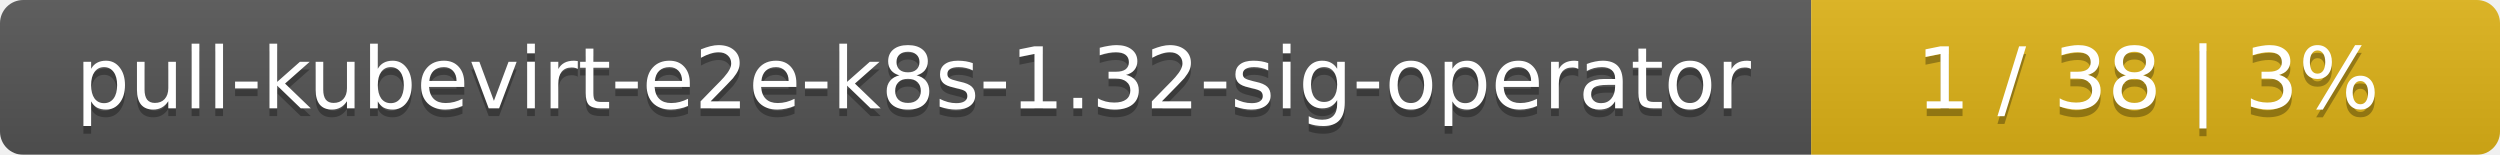
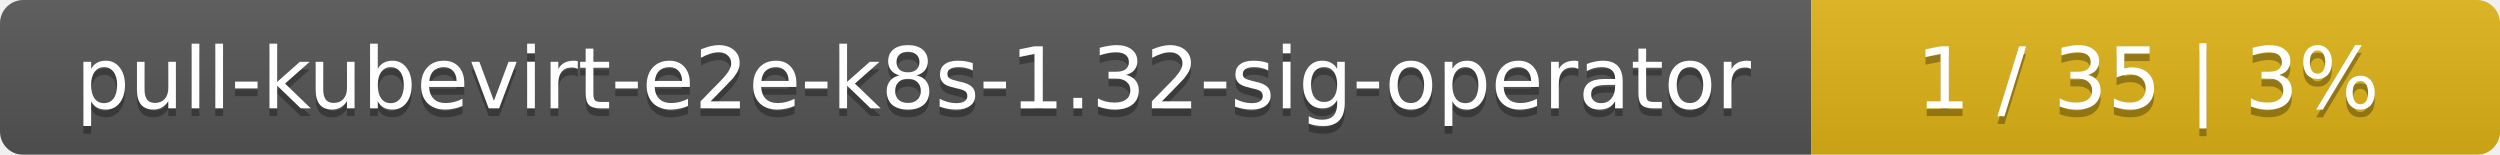
<svg xmlns="http://www.w3.org/2000/svg" width="323" height="20">
  <linearGradient id="smooth" x2="0" y2="100%">
    <stop offset="0" stop-color="#bbb" stop-opacity=".1" />
    <stop offset="1" stop-opacity=".1" />
  </linearGradient>
  <mask id="round">
    <rect width="323" height="20" rx="3" fill="#fff" />
  </mask>
  <g mask="url(#round)">
    <rect width="234" height="20" fill="#555" />
    <rect x="234" width="89" height="20" fill="#dfb317" />
    <rect width="323" height="20" fill="url(#smooth)" />
  </g>
  <g fill="#fff" text-anchor="middle" font-family="DejaVu Sans,Verdana,Geneva,sans-serif" font-size="11">
    <text x="118" y="15" fill="#010101" fill-opacity=".3">pull-kubevirt-e2e-k8s-1.32-sig-operator</text>
    <text x="118" y="14">pull-kubevirt-e2e-k8s-1.32-sig-operator</text>
-     <text x="277.5" y="15" fill="#010101" fill-opacity=".3">1 / 38    |    3%</text>
-     <text x="277.5" y="14">1 / 38    |    3%</text>
+     <text x="277.5" y="15" fill="#010101" fill-opacity=".3">1 / 35    |    3%</text>
+     <text x="277.5" y="14">1 / 35    |    3%</text>
  </g>
</svg>
